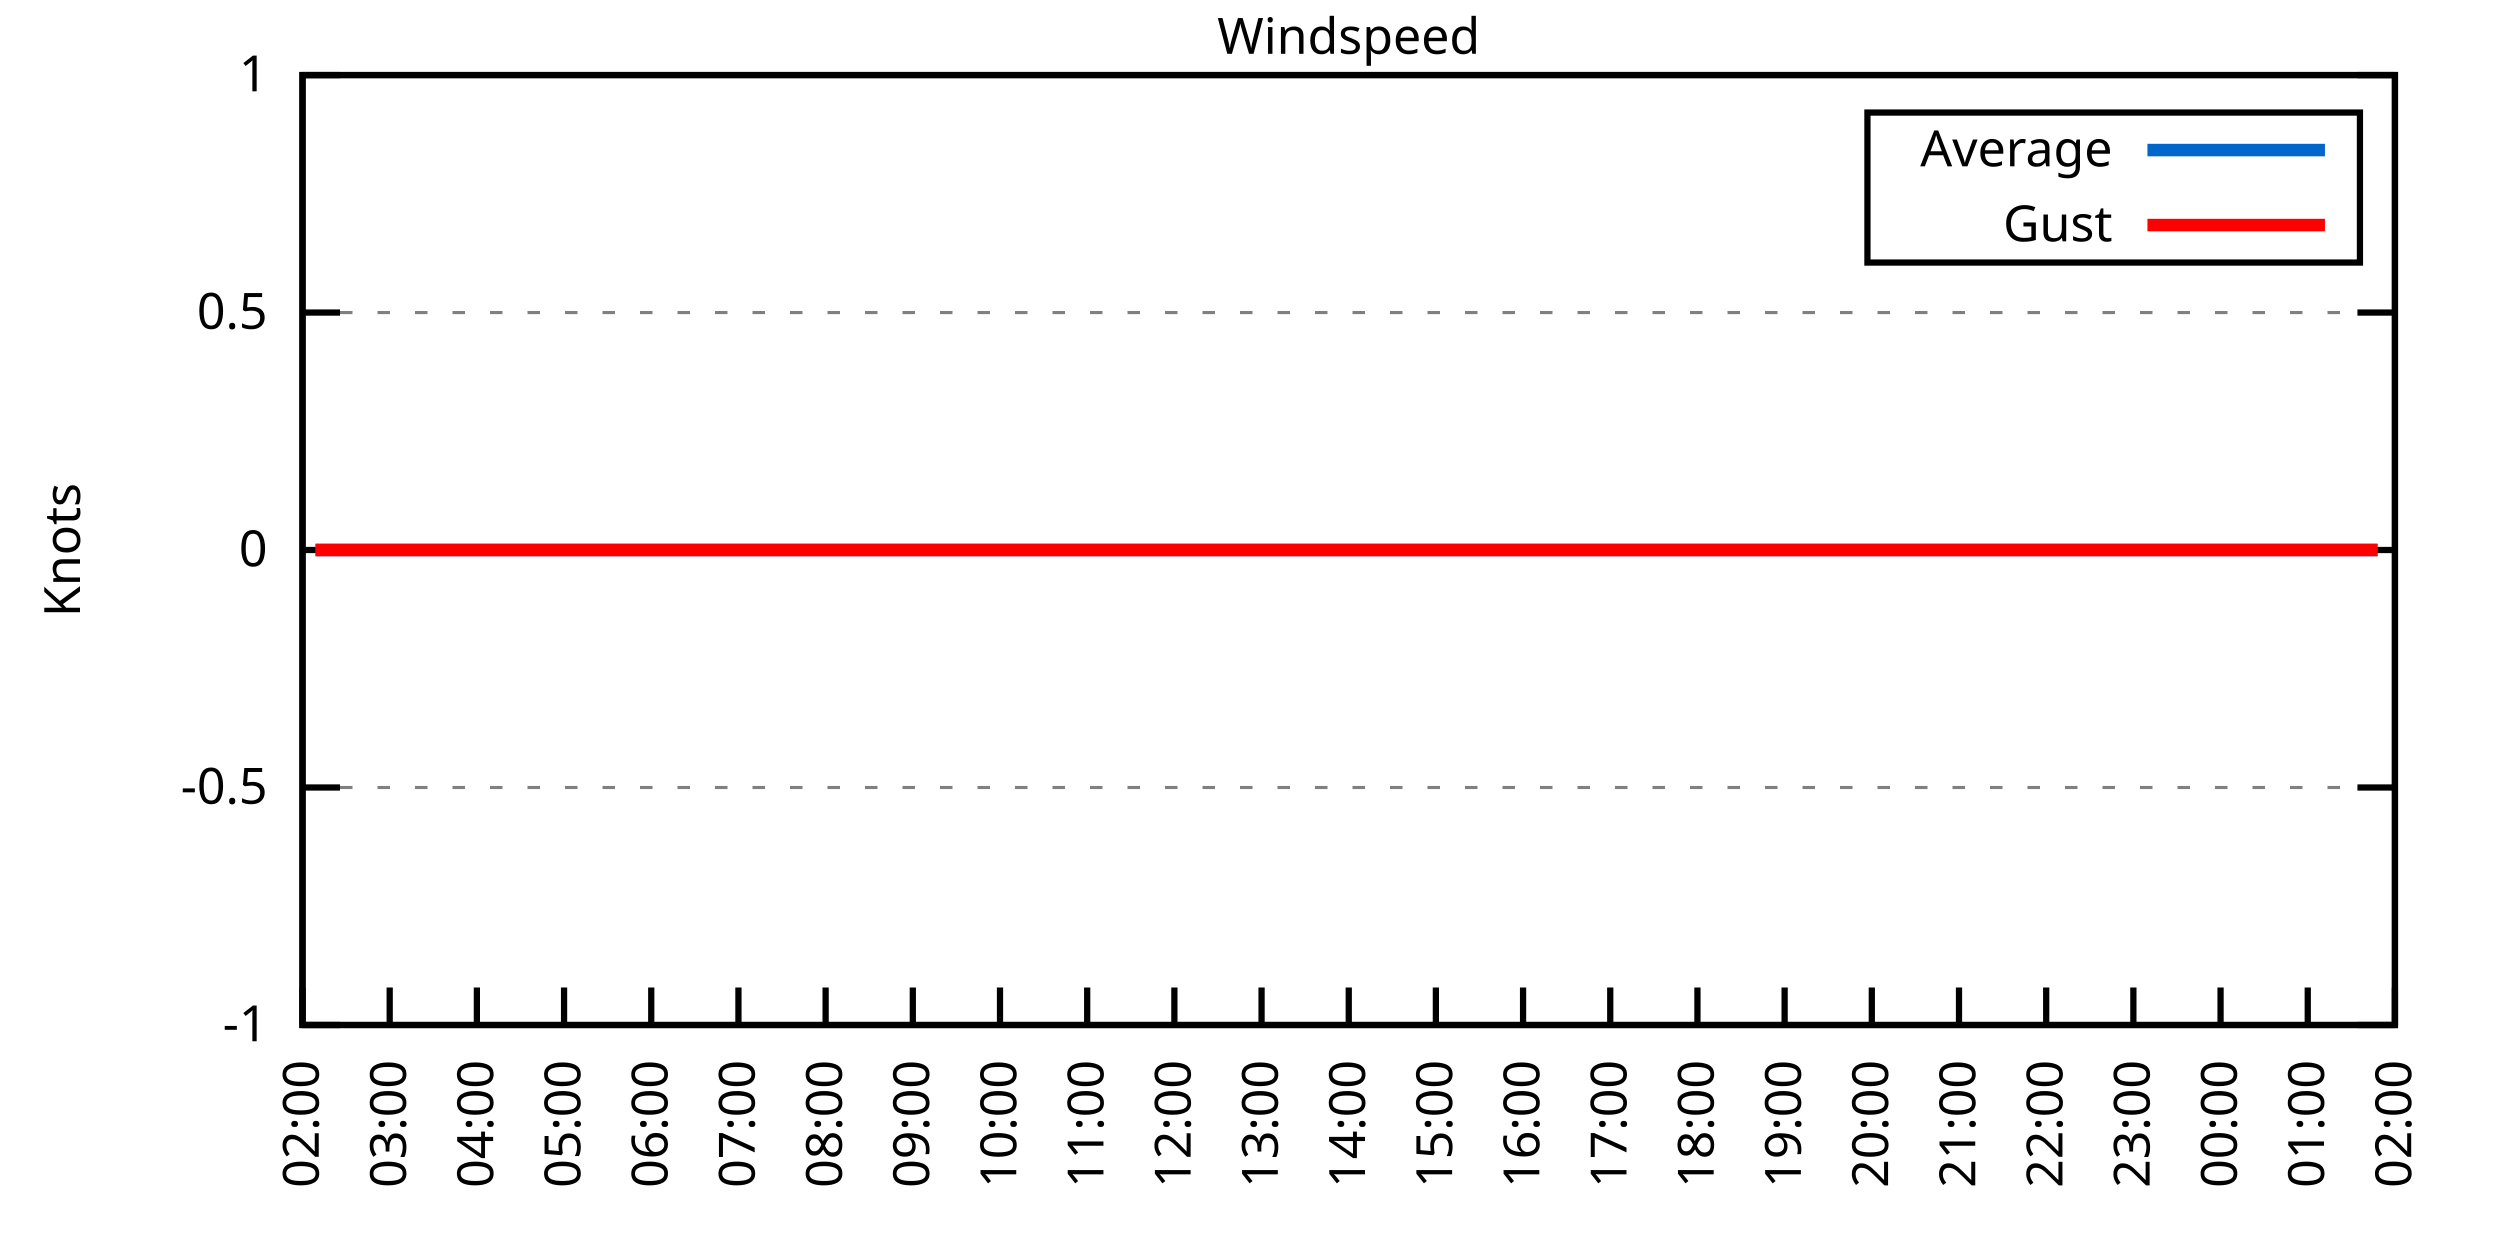
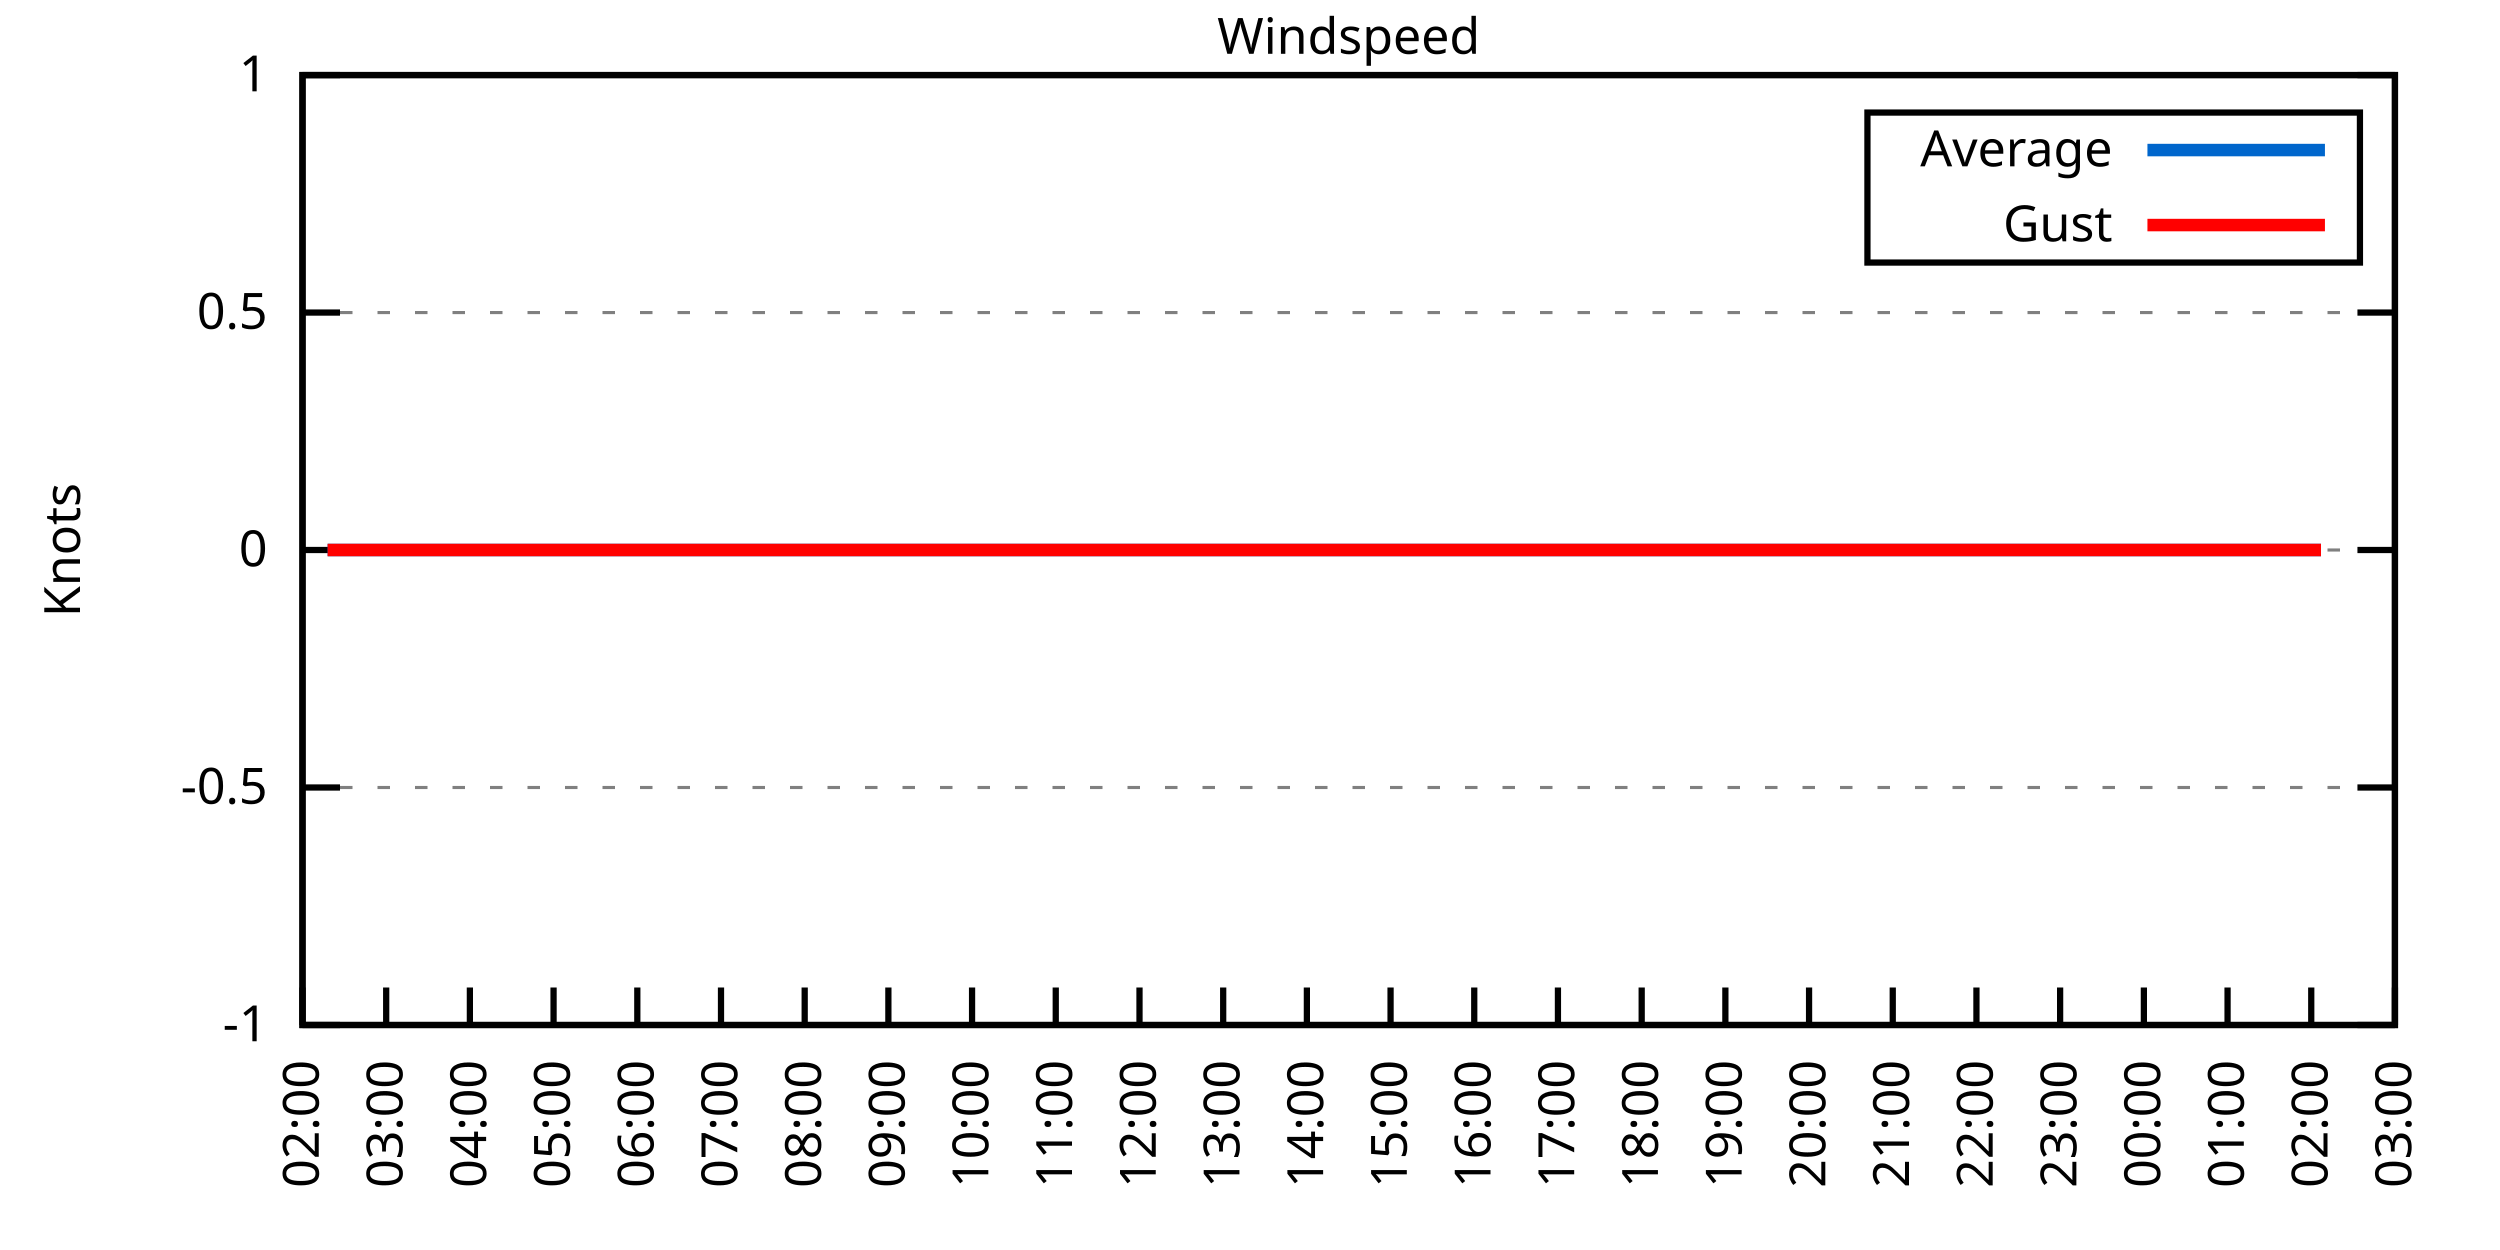
<svg xmlns="http://www.w3.org/2000/svg" xmlns:xlink="http://www.w3.org/1999/xlink" width="400" height="200" viewBox="0 0 400 200">
  <g id="gnuplot_canvas">
    <rect x="0" y="0" width="400" height="200" fill="none" />
    <defs>
      <circle id="gpDot" r="0.5" stroke-width="0.5" stroke="currentColor" />
      <path id="gpPt0" stroke-width="0.333" stroke="currentColor" d="M-1,0 h2 M0,-1 v2" />
      <path id="gpPt1" stroke-width="0.333" stroke="currentColor" d="M-1,-1 L1,1 M1,-1 L-1,1" />
      <path id="gpPt2" stroke-width="0.333" stroke="currentColor" d="M-1,0 L1,0 M0,-1 L0,1 M-1,-1 L1,1 M-1,1 L1,-1" />
      <rect id="gpPt3" stroke-width="0.333" stroke="currentColor" x="-1" y="-1" width="2" height="2" />
      <rect id="gpPt4" stroke-width="0.333" stroke="currentColor" fill="currentColor" x="-1" y="-1" width="2" height="2" />
      <circle id="gpPt5" stroke-width="0.333" stroke="currentColor" cx="0" cy="0" r="1" />
      <use xlink:href="#gpPt5" id="gpPt6" fill="currentColor" stroke="none" />
      <path id="gpPt7" stroke-width="0.333" stroke="currentColor" d="M0,-1.33 L-1.33,0.67 L1.33,0.67 z" />
      <use xlink:href="#gpPt7" id="gpPt8" fill="currentColor" stroke="none" />
      <use xlink:href="#gpPt7" id="gpPt9" stroke="currentColor" transform="rotate(180)" />
      <use xlink:href="#gpPt9" id="gpPt10" fill="currentColor" stroke="none" />
      <use xlink:href="#gpPt3" id="gpPt11" stroke="currentColor" transform="rotate(45)" />
      <use xlink:href="#gpPt11" id="gpPt12" fill="currentColor" stroke="none" />
      <path id="gpPt13" stroke-width="0.333" stroke="currentColor" d="M0,1.330 L1.265,0.411 L0.782,-1.067 L-0.782,-1.076 L-1.265,0.411 z" />
      <use xlink:href="#gpPt13" id="gpPt14" fill="currentColor" stroke="none" />
      <filter id="textbox" filterUnits="objectBoundingBox" x="0" y="0" height="1" width="1">
        <feFlood flood-color="white" flood-opacity="1" result="bgnd" />
        <feComposite in="SourceGraphic" in2="bgnd" operator="atop" />
      </filter>
      <filter id="greybox" filterUnits="objectBoundingBox" x="0" y="0" height="1" width="1">
        <feFlood flood-color="lightgrey" flood-opacity="1" result="grey" />
        <feComposite in="SourceGraphic" in2="grey" operator="atop" />
      </filter>
    </defs>
    <g fill="none" color="white" stroke="currentColor" stroke-width="1.00" stroke-linecap="butt" stroke-linejoin="miter">
</g>
    <g fill="none" color="black" stroke="currentColor" stroke-width="1.00" stroke-linecap="butt" stroke-linejoin="miter">
      <g stroke="none" shape-rendering="crispEdges">
        <polygon fill="rgb(255, 255, 255)" points="48.40,164.00 383.18,164.00 383.18,12.02 48.40,12.02 " />
      </g>
    </g>
    <g fill="none" color="black" stroke="currentColor" stroke-width="1.00" stroke-linecap="butt" stroke-linejoin="miter">
</g>
    <g fill="none" color="black" stroke="black" stroke-width="0.50" stroke-linecap="butt" stroke-linejoin="miter">
</g>
    <g fill="none" color="gray" stroke="currentColor" stroke-width="0.50" stroke-linecap="butt" stroke-linejoin="miter">
      <path stroke="gray" stroke-dasharray="2,4" class="gridline" d="M48.40,164.00 L383.19,164.00  " />
    </g>
    <g fill="none" color="gray" stroke="gray" stroke-width="1.00" stroke-linecap="butt" stroke-linejoin="miter">
</g>
    <g fill="none" color="black" stroke="currentColor" stroke-width="1.00" stroke-linecap="butt" stroke-linejoin="miter">
      <path stroke="black" d="M48.40,164.00 L54.40,164.00 M383.19,164.00 L377.19,164.00  " />
      <g transform="translate(42.80,166.60)" stroke="none" fill="black" font-family="Sans" font-size="8.00" text-anchor="end">
        <text>
          <tspan font-family="Sans">-1</tspan>
        </text>
      </g>
    </g>
    <g fill="none" color="black" stroke="currentColor" stroke-width="1.00" stroke-linecap="butt" stroke-linejoin="miter">
</g>
    <g fill="none" color="black" stroke="black" stroke-width="0.50" stroke-linecap="butt" stroke-linejoin="miter">
</g>
    <g fill="none" color="gray" stroke="currentColor" stroke-width="0.50" stroke-linecap="butt" stroke-linejoin="miter">
      <path stroke="gray" stroke-dasharray="2,4" class="gridline" d="M48.40,126.00 L383.19,126.00  " />
    </g>
    <g fill="none" color="gray" stroke="gray" stroke-width="1.00" stroke-linecap="butt" stroke-linejoin="miter">
</g>
    <g fill="none" color="black" stroke="currentColor" stroke-width="1.00" stroke-linecap="butt" stroke-linejoin="miter">
      <path stroke="black" d="M48.40,126.00 L54.40,126.00 M383.19,126.00 L377.19,126.00  " />
      <g transform="translate(42.80,128.60)" stroke="none" fill="black" font-family="Sans" font-size="8.00" text-anchor="end">
        <text>
          <tspan font-family="Sans">-0.5</tspan>
        </text>
      </g>
    </g>
    <g fill="none" color="black" stroke="currentColor" stroke-width="1.00" stroke-linecap="butt" stroke-linejoin="miter">
</g>
    <g fill="none" color="black" stroke="black" stroke-width="0.50" stroke-linecap="butt" stroke-linejoin="miter">
</g>
    <g fill="none" color="gray" stroke="currentColor" stroke-width="0.50" stroke-linecap="butt" stroke-linejoin="miter">
      <path stroke="gray" stroke-dasharray="2,4" class="gridline" d="M48.40,88.00 L383.19,88.00  " />
    </g>
    <g fill="none" color="gray" stroke="gray" stroke-width="1.00" stroke-linecap="butt" stroke-linejoin="miter">
</g>
    <g fill="none" color="black" stroke="currentColor" stroke-width="1.00" stroke-linecap="butt" stroke-linejoin="miter">
      <path stroke="black" d="M48.40,88.00 L54.40,88.00 M383.19,88.00 L377.19,88.00  " />
      <g transform="translate(42.80,90.60)" stroke="none" fill="black" font-family="Sans" font-size="8.00" text-anchor="end">
        <text>
          <tspan font-family="Sans"> 0</tspan>
        </text>
      </g>
    </g>
    <g fill="none" color="black" stroke="currentColor" stroke-width="1.00" stroke-linecap="butt" stroke-linejoin="miter">
</g>
    <g fill="none" color="black" stroke="black" stroke-width="0.50" stroke-linecap="butt" stroke-linejoin="miter">
</g>
    <g fill="none" color="gray" stroke="currentColor" stroke-width="0.50" stroke-linecap="butt" stroke-linejoin="miter">
      <path stroke="gray" stroke-dasharray="2,4" class="gridline" d="M48.40,50.01 L383.19,50.01  " />
    </g>
    <g fill="none" color="gray" stroke="gray" stroke-width="1.00" stroke-linecap="butt" stroke-linejoin="miter">
</g>
    <g fill="none" color="black" stroke="currentColor" stroke-width="1.00" stroke-linecap="butt" stroke-linejoin="miter">
      <path stroke="black" d="M48.40,50.01 L54.40,50.01 M383.19,50.01 L377.19,50.01  " />
      <g transform="translate(42.80,52.61)" stroke="none" fill="black" font-family="Sans" font-size="8.00" text-anchor="end">
        <text>
          <tspan font-family="Sans"> 0.5</tspan>
        </text>
      </g>
    </g>
    <g fill="none" color="black" stroke="currentColor" stroke-width="1.00" stroke-linecap="butt" stroke-linejoin="miter">
</g>
    <g fill="none" color="black" stroke="black" stroke-width="0.50" stroke-linecap="butt" stroke-linejoin="miter">
</g>
    <g fill="none" color="gray" stroke="currentColor" stroke-width="0.50" stroke-linecap="butt" stroke-linejoin="miter">
      <path stroke="gray" stroke-dasharray="2,4" class="gridline" d="M48.40,12.01 L383.19,12.01  " />
    </g>
    <g fill="none" color="gray" stroke="gray" stroke-width="1.00" stroke-linecap="butt" stroke-linejoin="miter">
</g>
    <g fill="none" color="black" stroke="currentColor" stroke-width="1.00" stroke-linecap="butt" stroke-linejoin="miter">
      <path stroke="black" d="M48.40,12.01 L54.40,12.01 M383.19,12.01 L377.19,12.01  " />
      <g transform="translate(42.80,14.61)" stroke="none" fill="black" font-family="Sans" font-size="8.00" text-anchor="end">
        <text>
          <tspan font-family="Sans"> 1</tspan>
        </text>
      </g>
    </g>
    <g fill="none" color="black" stroke="currentColor" stroke-width="1.00" stroke-linecap="butt" stroke-linejoin="miter">
      <path stroke="black" d="M48.40,164.00 L48.40,158.00  " />
      <g transform="translate(51.00,169.60) rotate(270.00)" stroke="none" fill="black" font-family="Sans" font-size="8.00" text-anchor="end">
        <text>
          <tspan font-family="Sans">02:00</tspan>
        </text>
      </g>
    </g>
    <g fill="none" color="black" stroke="currentColor" stroke-width="1.00" stroke-linecap="butt" stroke-linejoin="miter">
-       <path stroke="black" d="M62.35,164.00 L62.35,158.00  " />
-       <g transform="translate(64.95,169.60) rotate(270.00)" stroke="none" fill="black" font-family="Sans" font-size="8.00" text-anchor="end">
+       <path stroke="black" d="M61.79,164.00 L61.79,158.00  " />
+       <g transform="translate(64.39,169.60) rotate(270.00)" stroke="none" fill="black" font-family="Sans" font-size="8.00" text-anchor="end">
        <text>
          <tspan font-family="Sans">03:00</tspan>
        </text>
      </g>
    </g>
    <g fill="none" color="black" stroke="currentColor" stroke-width="1.00" stroke-linecap="butt" stroke-linejoin="miter">
-       <path stroke="black" d="M76.30,164.00 L76.30,158.00  " />
-       <g transform="translate(78.90,169.60) rotate(270.00)" stroke="none" fill="black" font-family="Sans" font-size="8.00" text-anchor="end">
+       <path stroke="black" d="M75.18,164.00 L75.18,158.00  " />
+       <g transform="translate(77.78,169.60) rotate(270.00)" stroke="none" fill="black" font-family="Sans" font-size="8.00" text-anchor="end">
        <text>
          <tspan font-family="Sans">04:00</tspan>
        </text>
      </g>
    </g>
    <g fill="none" color="black" stroke="currentColor" stroke-width="1.00" stroke-linecap="butt" stroke-linejoin="miter">
-       <path stroke="black" d="M90.25,164.00 L90.25,158.00  " />
-       <g transform="translate(92.85,169.60) rotate(270.00)" stroke="none" fill="black" font-family="Sans" font-size="8.00" text-anchor="end">
+       <path stroke="black" d="M88.57,164.00 L88.57,158.00  " />
+       <g transform="translate(91.17,169.60) rotate(270.00)" stroke="none" fill="black" font-family="Sans" font-size="8.00" text-anchor="end">
        <text>
          <tspan font-family="Sans">05:00</tspan>
        </text>
      </g>
    </g>
    <g fill="none" color="black" stroke="currentColor" stroke-width="1.00" stroke-linecap="butt" stroke-linejoin="miter">
-       <path stroke="black" d="M104.20,164.00 L104.20,158.00  " />
-       <g transform="translate(106.80,169.60) rotate(270.00)" stroke="none" fill="black" font-family="Sans" font-size="8.00" text-anchor="end">
+       <path stroke="black" d="M101.97,164.00 L101.97,158.00  " />
+       <g transform="translate(104.57,169.60) rotate(270.00)" stroke="none" fill="black" font-family="Sans" font-size="8.00" text-anchor="end">
        <text>
          <tspan font-family="Sans">06:00</tspan>
        </text>
      </g>
    </g>
    <g fill="none" color="black" stroke="currentColor" stroke-width="1.00" stroke-linecap="butt" stroke-linejoin="miter">
-       <path stroke="black" d="M118.15,164.00 L118.15,158.00  " />
-       <g transform="translate(120.75,169.60) rotate(270.00)" stroke="none" fill="black" font-family="Sans" font-size="8.00" text-anchor="end">
+       <path stroke="black" d="M115.36,164.00 L115.36,158.00  " />
+       <g transform="translate(117.96,169.60) rotate(270.00)" stroke="none" fill="black" font-family="Sans" font-size="8.00" text-anchor="end">
        <text>
          <tspan font-family="Sans">07:00</tspan>
        </text>
      </g>
    </g>
    <g fill="none" color="black" stroke="currentColor" stroke-width="1.00" stroke-linecap="butt" stroke-linejoin="miter">
-       <path stroke="black" d="M132.10,164.00 L132.10,158.00  " />
-       <g transform="translate(134.70,169.60) rotate(270.00)" stroke="none" fill="black" font-family="Sans" font-size="8.00" text-anchor="end">
+       <path stroke="black" d="M128.75,164.00 L128.75,158.00  " />
+       <g transform="translate(131.35,169.60) rotate(270.00)" stroke="none" fill="black" font-family="Sans" font-size="8.00" text-anchor="end">
        <text>
          <tspan font-family="Sans">08:00</tspan>
        </text>
      </g>
    </g>
    <g fill="none" color="black" stroke="currentColor" stroke-width="1.00" stroke-linecap="butt" stroke-linejoin="miter">
-       <path stroke="black" d="M146.05,164.00 L146.05,158.00  " />
-       <g transform="translate(148.65,169.60) rotate(270.00)" stroke="none" fill="black" font-family="Sans" font-size="8.00" text-anchor="end">
+       <path stroke="black" d="M142.14,164.00 L142.14,158.00  " />
+       <g transform="translate(144.74,169.60) rotate(270.00)" stroke="none" fill="black" font-family="Sans" font-size="8.00" text-anchor="end">
        <text>
          <tspan font-family="Sans">09:00</tspan>
        </text>
      </g>
    </g>
    <g fill="none" color="black" stroke="currentColor" stroke-width="1.00" stroke-linecap="butt" stroke-linejoin="miter">
-       <path stroke="black" d="M160.00,164.00 L160.00,158.00  " />
-       <g transform="translate(162.60,169.60) rotate(270.00)" stroke="none" fill="black" font-family="Sans" font-size="8.00" text-anchor="end">
+       <path stroke="black" d="M155.53,164.00 L155.53,158.00  " />
+       <g transform="translate(158.13,169.60) rotate(270.00)" stroke="none" fill="black" font-family="Sans" font-size="8.00" text-anchor="end">
        <text>
          <tspan font-family="Sans">10:00</tspan>
        </text>
      </g>
    </g>
    <g fill="none" color="black" stroke="currentColor" stroke-width="1.00" stroke-linecap="butt" stroke-linejoin="miter">
-       <path stroke="black" d="M173.95,164.00 L173.95,158.00  " />
-       <g transform="translate(176.55,169.60) rotate(270.00)" stroke="none" fill="black" font-family="Sans" font-size="8.00" text-anchor="end">
+       <path stroke="black" d="M168.92,164.00 L168.92,158.00  " />
+       <g transform="translate(171.52,169.60) rotate(270.00)" stroke="none" fill="black" font-family="Sans" font-size="8.00" text-anchor="end">
        <text>
          <tspan font-family="Sans">11:00</tspan>
        </text>
      </g>
    </g>
    <g fill="none" color="black" stroke="currentColor" stroke-width="1.00" stroke-linecap="butt" stroke-linejoin="miter">
-       <path stroke="black" d="M187.90,164.00 L187.90,158.00  " />
-       <g transform="translate(190.50,169.60) rotate(270.00)" stroke="none" fill="black" font-family="Sans" font-size="8.00" text-anchor="end">
+       <path stroke="black" d="M182.32,164.00 L182.32,158.00  " />
+       <g transform="translate(184.92,169.60) rotate(270.00)" stroke="none" fill="black" font-family="Sans" font-size="8.00" text-anchor="end">
        <text>
          <tspan font-family="Sans">12:00</tspan>
        </text>
      </g>
    </g>
    <g fill="none" color="black" stroke="currentColor" stroke-width="1.00" stroke-linecap="butt" stroke-linejoin="miter">
-       <path stroke="black" d="M201.85,164.00 L201.85,158.00  " />
-       <g transform="translate(204.45,169.60) rotate(270.00)" stroke="none" fill="black" font-family="Sans" font-size="8.00" text-anchor="end">
+       <path stroke="black" d="M195.71,164.00 L195.71,158.00  " />
+       <g transform="translate(198.31,169.60) rotate(270.00)" stroke="none" fill="black" font-family="Sans" font-size="8.00" text-anchor="end">
        <text>
          <tspan font-family="Sans">13:00</tspan>
        </text>
      </g>
    </g>
    <g fill="none" color="black" stroke="currentColor" stroke-width="1.00" stroke-linecap="butt" stroke-linejoin="miter">
-       <path stroke="black" d="M215.80,164.00 L215.80,158.00  " />
-       <g transform="translate(218.40,169.60) rotate(270.00)" stroke="none" fill="black" font-family="Sans" font-size="8.00" text-anchor="end">
+       <path stroke="black" d="M209.10,164.00 L209.10,158.00  " />
+       <g transform="translate(211.70,169.60) rotate(270.00)" stroke="none" fill="black" font-family="Sans" font-size="8.00" text-anchor="end">
        <text>
          <tspan font-family="Sans">14:00</tspan>
        </text>
      </g>
    </g>
    <g fill="none" color="black" stroke="currentColor" stroke-width="1.00" stroke-linecap="butt" stroke-linejoin="miter">
-       <path stroke="black" d="M229.74,164.00 L229.74,158.00  " />
-       <g transform="translate(232.34,169.60) rotate(270.00)" stroke="none" fill="black" font-family="Sans" font-size="8.00" text-anchor="end">
+       <path stroke="black" d="M222.49,164.00 L222.49,158.00  " />
+       <g transform="translate(225.09,169.60) rotate(270.00)" stroke="none" fill="black" font-family="Sans" font-size="8.00" text-anchor="end">
        <text>
          <tspan font-family="Sans">15:00</tspan>
        </text>
      </g>
    </g>
    <g fill="none" color="black" stroke="currentColor" stroke-width="1.00" stroke-linecap="butt" stroke-linejoin="miter">
-       <path stroke="black" d="M243.69,164.00 L243.69,158.00  " />
-       <g transform="translate(246.29,169.60) rotate(270.00)" stroke="none" fill="black" font-family="Sans" font-size="8.00" text-anchor="end">
+       <path stroke="black" d="M235.88,164.00 L235.88,158.00  " />
+       <g transform="translate(238.48,169.60) rotate(270.00)" stroke="none" fill="black" font-family="Sans" font-size="8.00" text-anchor="end">
        <text>
          <tspan font-family="Sans">16:00</tspan>
        </text>
      </g>
    </g>
    <g fill="none" color="black" stroke="currentColor" stroke-width="1.00" stroke-linecap="butt" stroke-linejoin="miter">
-       <path stroke="black" d="M257.64,164.00 L257.64,158.00  " />
-       <g transform="translate(260.24,169.60) rotate(270.00)" stroke="none" fill="black" font-family="Sans" font-size="8.00" text-anchor="end">
+       <path stroke="black" d="M249.27,164.00 L249.27,158.00  " />
+       <g transform="translate(251.87,169.60) rotate(270.00)" stroke="none" fill="black" font-family="Sans" font-size="8.00" text-anchor="end">
        <text>
          <tspan font-family="Sans">17:00</tspan>
        </text>
      </g>
    </g>
    <g fill="none" color="black" stroke="currentColor" stroke-width="1.00" stroke-linecap="butt" stroke-linejoin="miter">
-       <path stroke="black" d="M271.59,164.00 L271.59,158.00  " />
-       <g transform="translate(274.19,169.60) rotate(270.00)" stroke="none" fill="black" font-family="Sans" font-size="8.00" text-anchor="end">
+       <path stroke="black" d="M262.67,164.00 L262.67,158.00  " />
+       <g transform="translate(265.27,169.60) rotate(270.00)" stroke="none" fill="black" font-family="Sans" font-size="8.00" text-anchor="end">
        <text>
          <tspan font-family="Sans">18:00</tspan>
        </text>
      </g>
    </g>
    <g fill="none" color="black" stroke="currentColor" stroke-width="1.00" stroke-linecap="butt" stroke-linejoin="miter">
-       <path stroke="black" d="M285.54,164.00 L285.54,158.00  " />
-       <g transform="translate(288.14,169.60) rotate(270.00)" stroke="none" fill="black" font-family="Sans" font-size="8.00" text-anchor="end">
+       <path stroke="black" d="M276.06,164.00 L276.06,158.00  " />
+       <g transform="translate(278.66,169.60) rotate(270.00)" stroke="none" fill="black" font-family="Sans" font-size="8.00" text-anchor="end">
        <text>
          <tspan font-family="Sans">19:00</tspan>
        </text>
      </g>
    </g>
    <g fill="none" color="black" stroke="currentColor" stroke-width="1.00" stroke-linecap="butt" stroke-linejoin="miter">
-       <path stroke="black" d="M299.49,164.00 L299.49,158.00  " />
-       <g transform="translate(302.09,169.60) rotate(270.00)" stroke="none" fill="black" font-family="Sans" font-size="8.00" text-anchor="end">
+       <path stroke="black" d="M289.45,164.00 L289.45,158.00  " />
+       <g transform="translate(292.05,169.60) rotate(270.00)" stroke="none" fill="black" font-family="Sans" font-size="8.00" text-anchor="end">
        <text>
          <tspan font-family="Sans">20:00</tspan>
        </text>
      </g>
    </g>
    <g fill="none" color="black" stroke="currentColor" stroke-width="1.00" stroke-linecap="butt" stroke-linejoin="miter">
-       <path stroke="black" d="M313.44,164.00 L313.44,158.00  " />
-       <g transform="translate(316.04,169.60) rotate(270.00)" stroke="none" fill="black" font-family="Sans" font-size="8.00" text-anchor="end">
+       <path stroke="black" d="M302.84,164.00 L302.84,158.00  " />
+       <g transform="translate(305.44,169.60) rotate(270.00)" stroke="none" fill="black" font-family="Sans" font-size="8.00" text-anchor="end">
        <text>
          <tspan font-family="Sans">21:00</tspan>
        </text>
      </g>
    </g>
    <g fill="none" color="black" stroke="currentColor" stroke-width="1.00" stroke-linecap="butt" stroke-linejoin="miter">
-       <path stroke="black" d="M327.39,164.00 L327.39,158.00  " />
-       <g transform="translate(329.99,169.60) rotate(270.00)" stroke="none" fill="black" font-family="Sans" font-size="8.00" text-anchor="end">
+       <path stroke="black" d="M316.23,164.00 L316.23,158.00  " />
+       <g transform="translate(318.83,169.60) rotate(270.00)" stroke="none" fill="black" font-family="Sans" font-size="8.00" text-anchor="end">
        <text>
          <tspan font-family="Sans">22:00</tspan>
        </text>
      </g>
    </g>
    <g fill="none" color="black" stroke="currentColor" stroke-width="1.00" stroke-linecap="butt" stroke-linejoin="miter">
-       <path stroke="black" d="M341.34,164.00 L341.34,158.00  " />
-       <g transform="translate(343.94,169.60) rotate(270.00)" stroke="none" fill="black" font-family="Sans" font-size="8.00" text-anchor="end">
+       <path stroke="black" d="M329.62,164.00 L329.62,158.00  " />
+       <g transform="translate(332.22,169.60) rotate(270.00)" stroke="none" fill="black" font-family="Sans" font-size="8.00" text-anchor="end">
        <text>
          <tspan font-family="Sans">23:00</tspan>
        </text>
      </g>
    </g>
    <g fill="none" color="black" stroke="currentColor" stroke-width="1.00" stroke-linecap="butt" stroke-linejoin="miter">
-       <path stroke="black" d="M355.29,164.00 L355.29,158.00  " />
-       <g transform="translate(357.89,169.60) rotate(270.00)" stroke="none" fill="black" font-family="Sans" font-size="8.00" text-anchor="end">
+       <path stroke="black" d="M343.02,164.00 L343.02,158.00  " />
+       <g transform="translate(345.62,169.60) rotate(270.00)" stroke="none" fill="black" font-family="Sans" font-size="8.00" text-anchor="end">
        <text>
          <tspan font-family="Sans">00:00</tspan>
        </text>
      </g>
    </g>
    <g fill="none" color="black" stroke="currentColor" stroke-width="1.00" stroke-linecap="butt" stroke-linejoin="miter">
-       <path stroke="black" d="M369.24,164.00 L369.24,158.00  " />
-       <g transform="translate(371.84,169.60) rotate(270.00)" stroke="none" fill="black" font-family="Sans" font-size="8.00" text-anchor="end">
+       <path stroke="black" d="M356.41,164.00 L356.41,158.00  " />
+       <g transform="translate(359.01,169.60) rotate(270.00)" stroke="none" fill="black" font-family="Sans" font-size="8.00" text-anchor="end">
        <text>
          <tspan font-family="Sans">01:00</tspan>
+         </text>
+       </g>
+     </g>
+     <g fill="none" color="black" stroke="currentColor" stroke-width="1.00" stroke-linecap="butt" stroke-linejoin="miter">
+       <path stroke="black" d="M369.80,164.00 L369.80,158.00  " />
+       <g transform="translate(372.40,169.60) rotate(270.00)" stroke="none" fill="black" font-family="Sans" font-size="8.00" text-anchor="end">
+         <text>
+           <tspan font-family="Sans">02:00</tspan>
        </text>
      </g>
    </g>
    <g fill="none" color="black" stroke="currentColor" stroke-width="1.00" stroke-linecap="butt" stroke-linejoin="miter">
      <path stroke="black" d="M383.19,164.00 L383.19,158.00  " />
      <g transform="translate(385.79,169.60) rotate(270.00)" stroke="none" fill="black" font-family="Sans" font-size="8.00" text-anchor="end">
        <text>
-           <tspan font-family="Sans">02:00</tspan>
+           <tspan font-family="Sans">03:00</tspan>
        </text>
      </g>
    </g>
    <g fill="none" color="black" stroke="currentColor" stroke-width="1.00" stroke-linecap="butt" stroke-linejoin="miter">
</g>
    <g fill="none" color="black" stroke="currentColor" stroke-width="1.00" stroke-linecap="butt" stroke-linejoin="miter">
      <path stroke="black" d="M48.40,12.01 L48.40,164.00 L383.19,164.00 L383.19,12.01 L48.40,12.01 Z  " />
    </g>
    <g fill="none" color="black" stroke="currentColor" stroke-width="1.00" stroke-linecap="butt" stroke-linejoin="miter">
</g>
    <g fill="none" color="black" stroke="currentColor" stroke-width="1.00" stroke-linecap="butt" stroke-linejoin="miter">
      <path stroke="black" d="M298.79,42.01 L298.79,18.01 L377.59,18.01 L377.59,42.01 L298.79,42.01 Z  " />
    </g>
    <g id="Windspeed_plot_1">
      <g fill="none" color="white" stroke="black" stroke-width="2.00" stroke-linecap="butt" stroke-linejoin="miter">
</g>
      <g fill="none" color="black" stroke="currentColor" stroke-width="2.00" stroke-linecap="butt" stroke-linejoin="miter">
        <g transform="translate(337.99,26.61)" stroke="none" fill="black" font-family="Sans" font-size="8.00" text-anchor="end">
          <text>
            <tspan font-family="Sans">Average</tspan>
          </text>
        </g>
      </g>
      <g fill="none" color="black" stroke="currentColor" stroke-width="2.00" stroke-linecap="butt" stroke-linejoin="miter">
-         <path stroke="rgb(  0, 102, 204)" d="M343.59,24.01 L371.99,24.01 M50.49,88.00 L52.58,88.00 L55.14,88.00 L57.23,88.00 L59.56,88.00 L61.65,88.00   L63.98,88.00 L66.77,88.00 L68.86,88.00 L71.42,88.00 L73.51,88.00 L76.07,88.00 L77.93,88.00 L80.48,88.00   L83.04,88.00 L85.13,88.00 L87.46,88.00 L89.55,88.00 L91.88,88.00 L94.43,88.00 L96.99,88.00 L99.32,88.00   L101.64,88.00 L103.97,88.00 L105.83,88.00 L108.15,88.00 L110.71,88.00 L113.27,88.00 L115.59,88.00 L117.92,88.00   L120.01,88.00 L122.33,88.00 L124.89,88.00 L126.98,88.00 L129.31,88.00 L131.87,88.00 L134.19,88.00 L136.28,88.00   L138.61,88.00 L141.16,88.00 L143.02,88.00 L145.58,88.00 L148.14,88.00 L152.56,88.00 L154.88,88.00 L157.21,88.00   L159.53,88.00 L161.86,88.00 L164.18,88.00 L166.74,88.00 L169.06,88.00 L171.39,88.00 L173.71,88.00 L176.04,88.00   L178.36,88.00 L180.22,88.00 L183.01,88.00 L185.34,88.00 L187.66,88.00 L189.76,88.00 L191.85,88.00 L194.41,88.00   L196.50,88.00 L199.06,88.00 L201.61,88.00 L203.94,88.00 L206.03,88.00 L208.59,88.00 L210.68,88.00 L213.01,88.00   L215.56,88.00 L217.42,88.00 L219.98,88.00 L222.30,88.00 L224.63,88.00 L227.19,88.00 L229.51,88.00 L231.84,88.00   L234.16,88.00 L236.49,88.00 L238.35,88.00 L240.90,88.00 L243.23,88.00 L245.79,88.00 L248.11,88.00 L250.44,88.00   L252.53,88.00 L255.09,88.00 L257.41,88.00 L259.74,88.00 L262.06,88.00 L263.92,88.00 L266.71,88.00 L269.04,88.00   L270.90,88.00 L273.69,88.00 L276.01,88.00 L278.34,88.00 L280.66,88.00 L282.99,88.00 L284.85,88.00 L287.64,88.00   L289.73,88.00 L292.29,88.00 L294.38,88.00 L296.70,88.00 L299.26,88.00 L301.58,88.00 L303.44,88.00 L306.00,88.00   L308.33,88.00 L310.88,88.00 L313.21,88.00 L315.30,88.00 L317.86,88.00 L319.95,88.00 L322.51,88.00 L324.60,88.00   L327.16,88.00 L329.02,88.00 L331.58,88.00 L334.13,88.00 L336.46,88.00 L338.78,88.00 L340.88,88.00 L342.97,88.00   L345.53,88.00 L347.85,88.00 L350.18,88.00 L352.73,88.00 L355.06,88.00 L357.38,88.00 L359.71,88.00 L362.03,88.00   L364.36,88.00 L366.68,88.00 L369.01,88.00 L370.64,88.00 L373.19,88.00 L375.75,88.00 L378.08,88.00 L380.40,88.00    " />
+         <path stroke="rgb(  0, 102, 204)" d="M343.59,24.01 L371.99,24.01 M52.42,88.00 L54.87,88.00 L56.88,88.00 L59.11,88.00 L61.12,88.00 L63.35,88.00   L66.03,88.00 L68.04,88.00 L70.50,88.00 L72.50,88.00 L74.96,88.00 L76.75,88.00 L79.20,88.00 L81.66,88.00   L83.66,88.00 L85.90,88.00 L87.91,88.00 L90.14,88.00 L92.59,88.00 L95.05,88.00 L97.28,88.00 L99.51,88.00   L101.74,88.00 L103.53,88.00 L105.76,88.00 L108.22,88.00 L110.67,88.00 L112.90,88.00 L115.13,88.00 L117.14,88.00   L119.38,88.00 L121.83,88.00 L123.84,88.00 L126.07,88.00 L128.53,88.00 L130.76,88.00 L132.77,88.00 L135.00,88.00   L137.45,88.00 L139.24,88.00 L141.69,88.00 L144.15,88.00 L148.39,88.00 L150.62,88.00 L152.85,88.00 L155.09,88.00   L157.32,88.00 L159.55,88.00 L162.01,88.00 L164.24,88.00 L166.47,88.00 L168.70,88.00 L170.93,88.00 L173.17,88.00   L174.95,88.00 L177.63,88.00 L179.86,88.00 L182.09,88.00 L184.10,88.00 L186.11,88.00 L188.57,88.00 L190.57,88.00   L193.03,88.00 L195.48,88.00 L197.72,88.00 L199.73,88.00 L202.18,88.00 L204.19,88.00 L206.42,88.00 L208.88,88.00   L210.66,88.00 L213.12,88.00 L215.35,88.00 L217.58,88.00 L220.04,88.00 L222.27,88.00 L224.50,88.00 L226.73,88.00   L228.96,88.00 L230.75,88.00 L233.20,88.00 L235.44,88.00 L237.89,88.00 L240.12,88.00 L242.36,88.00 L244.36,88.00   L246.82,88.00 L249.05,88.00 L251.28,88.00 L253.51,88.00 L255.30,88.00 L257.98,88.00 L260.21,88.00 L262.00,88.00   L264.67,88.00 L266.91,88.00 L269.14,88.00 L271.37,88.00 L273.60,88.00 L275.39,88.00 L278.07,88.00 L280.07,88.00   L282.53,88.00 L284.54,88.00 L286.77,88.00 L289.23,88.00 L291.46,88.00 L293.24,88.00 L295.70,88.00 L297.93,88.00   L300.39,88.00 L302.62,88.00 L304.63,88.00 L307.08,88.00 L309.09,88.00 L311.54,88.00 L313.55,88.00 L316.01,88.00   L317.79,88.00 L320.25,88.00 L322.70,88.00 L324.94,88.00 L327.17,88.00 L329.18,88.00 L331.19,88.00 L333.64,88.00   L335.87,88.00 L338.10,88.00 L340.56,88.00 L342.79,88.00 L345.02,88.00 L347.26,88.00 L349.49,88.00 L351.72,88.00   L353.95,88.00 L356.18,88.00 L357.75,88.00 L360.20,88.00 L362.66,88.00 L364.89,88.00 L367.12,88.00 L369.35,88.00   L371.36,88.00  " />
      </g>
    </g>
    <g id="Windspeed_plot_2">
      <g fill="none" color="black" stroke="currentColor" stroke-width="2.00" stroke-linecap="butt" stroke-linejoin="miter">
        <g transform="translate(337.99,38.61)" stroke="none" fill="black" font-family="Sans" font-size="8.00" text-anchor="end">
          <text>
            <tspan font-family="Sans">Gust</tspan>
          </text>
        </g>
      </g>
      <g fill="none" color="black" stroke="currentColor" stroke-width="2.00" stroke-linecap="butt" stroke-linejoin="miter">
-         <path stroke="rgb(255,   0,   0)" d="M343.59,36.01 L371.99,36.01 M50.49,88.00 L52.58,88.00 L55.14,88.00 L57.23,88.00 L59.56,88.00 L61.65,88.00   L63.98,88.00 L66.77,88.00 L68.86,88.00 L71.42,88.00 L73.51,88.00 L76.07,88.00 L77.93,88.00 L80.48,88.00   L83.04,88.00 L85.13,88.00 L87.46,88.00 L89.55,88.00 L91.88,88.00 L94.43,88.00 L96.99,88.00 L99.32,88.00   L101.64,88.00 L103.97,88.00 L105.83,88.00 L108.15,88.00 L110.71,88.00 L113.27,88.00 L115.59,88.00 L117.92,88.00   L120.01,88.00 L122.33,88.00 L124.89,88.00 L126.98,88.00 L129.31,88.00 L131.87,88.00 L134.19,88.00 L136.28,88.00   L138.61,88.00 L141.16,88.00 L143.02,88.00 L145.58,88.00 L148.14,88.00 L152.56,88.00 L154.88,88.00 L157.21,88.00   L159.53,88.00 L161.86,88.00 L164.18,88.00 L166.74,88.00 L169.06,88.00 L171.39,88.00 L173.71,88.00 L176.04,88.00   L178.36,88.00 L180.22,88.00 L183.01,88.00 L185.34,88.00 L187.66,88.00 L189.76,88.00 L191.85,88.00 L194.41,88.00   L196.50,88.00 L199.06,88.00 L201.61,88.00 L203.94,88.00 L206.03,88.00 L208.59,88.00 L210.68,88.00 L213.01,88.00   L215.56,88.00 L217.42,88.00 L219.98,88.00 L222.30,88.00 L224.63,88.00 L227.19,88.00 L229.51,88.00 L231.84,88.00   L234.16,88.00 L236.49,88.00 L238.35,88.00 L240.90,88.00 L243.23,88.00 L245.79,88.00 L248.11,88.00 L250.44,88.00   L252.53,88.00 L255.09,88.00 L257.41,88.00 L259.74,88.00 L262.06,88.00 L263.92,88.00 L266.71,88.00 L269.04,88.00   L270.90,88.00 L273.69,88.00 L276.01,88.00 L278.34,88.00 L280.66,88.00 L282.99,88.00 L284.85,88.00 L287.64,88.00   L289.73,88.00 L292.29,88.00 L294.38,88.00 L296.70,88.00 L299.26,88.00 L301.58,88.00 L303.44,88.00 L306.00,88.00   L308.33,88.00 L310.88,88.00 L313.21,88.00 L315.30,88.00 L317.86,88.00 L319.95,88.00 L322.51,88.00 L324.60,88.00   L327.16,88.00 L329.02,88.00 L331.58,88.00 L334.13,88.00 L336.46,88.00 L338.78,88.00 L340.88,88.00 L342.97,88.00   L345.53,88.00 L347.85,88.00 L350.18,88.00 L352.73,88.00 L355.06,88.00 L357.38,88.00 L359.71,88.00 L362.03,88.00   L364.36,88.00 L366.68,88.00 L369.01,88.00 L370.64,88.00 L373.19,88.00 L375.75,88.00 L378.08,88.00 L380.40,88.00    " />
+         <path stroke="rgb(255,   0,   0)" d="M343.59,36.01 L371.99,36.01 M52.42,88.00 L54.87,88.00 L56.88,88.00 L59.11,88.00 L61.12,88.00 L63.35,88.00   L66.03,88.00 L68.04,88.00 L70.50,88.00 L72.50,88.00 L74.96,88.00 L76.75,88.00 L79.20,88.00 L81.66,88.00   L83.66,88.00 L85.90,88.00 L87.91,88.00 L90.14,88.00 L92.59,88.00 L95.05,88.00 L97.28,88.00 L99.51,88.00   L101.74,88.00 L103.53,88.00 L105.76,88.00 L108.22,88.00 L110.67,88.00 L112.90,88.00 L115.13,88.00 L117.14,88.00   L119.38,88.00 L121.83,88.00 L123.84,88.00 L126.07,88.00 L128.53,88.00 L130.76,88.00 L132.77,88.00 L135.00,88.00   L137.45,88.00 L139.24,88.00 L141.69,88.00 L144.15,88.00 L148.39,88.00 L150.62,88.00 L152.85,88.00 L155.09,88.00   L157.32,88.00 L159.55,88.00 L162.01,88.00 L164.24,88.00 L166.47,88.00 L168.70,88.00 L170.93,88.00 L173.17,88.00   L174.95,88.00 L177.63,88.00 L179.86,88.00 L182.09,88.00 L184.10,88.00 L186.11,88.00 L188.57,88.00 L190.57,88.00   L193.03,88.00 L195.48,88.00 L197.72,88.00 L199.73,88.00 L202.18,88.00 L204.19,88.00 L206.42,88.00 L208.88,88.00   L210.66,88.00 L213.12,88.00 L215.35,88.00 L217.58,88.00 L220.04,88.00 L222.27,88.00 L224.50,88.00 L226.73,88.00   L228.96,88.00 L230.75,88.00 L233.20,88.00 L235.44,88.00 L237.89,88.00 L240.12,88.00 L242.36,88.00 L244.36,88.00   L246.82,88.00 L249.05,88.00 L251.28,88.00 L253.51,88.00 L255.30,88.00 L257.98,88.00 L260.21,88.00 L262.00,88.00   L264.67,88.00 L266.91,88.00 L269.14,88.00 L271.37,88.00 L273.60,88.00 L275.39,88.00 L278.07,88.00 L280.07,88.00   L282.53,88.00 L284.54,88.00 L286.77,88.00 L289.23,88.00 L291.46,88.00 L293.24,88.00 L295.70,88.00 L297.93,88.00   L300.39,88.00 L302.62,88.00 L304.63,88.00 L307.08,88.00 L309.09,88.00 L311.54,88.00 L313.55,88.00 L316.01,88.00   L317.79,88.00 L320.25,88.00 L322.70,88.00 L324.94,88.00 L327.17,88.00 L329.18,88.00 L331.19,88.00 L333.64,88.00   L335.87,88.00 L338.10,88.00 L340.56,88.00 L342.79,88.00 L345.02,88.00 L347.26,88.00 L349.49,88.00 L351.72,88.00   L353.95,88.00 L356.18,88.00 L357.75,88.00 L360.20,88.00 L362.66,88.00 L364.89,88.00 L367.12,88.00 L369.35,88.00   L371.36,88.00  " />
      </g>
    </g>
    <g fill="none" color="black" stroke="currentColor" stroke-width="2.00" stroke-linecap="butt" stroke-linejoin="miter">
</g>
    <g fill="none" color="black" stroke="black" stroke-width="1.00" stroke-linecap="butt" stroke-linejoin="miter">
</g>
    <g fill="none" color="black" stroke="currentColor" stroke-width="1.00" stroke-linecap="butt" stroke-linejoin="miter">
      <path stroke="black" d="M48.40,12.01 L48.40,164.00 L383.19,164.00 L383.19,12.01 L48.40,12.01 Z  " />
      <g transform="translate(12.80,88.01) rotate(270.00)" stroke="none" fill="black" font-family="Sans" font-size="8.00" text-anchor="middle">
        <text>
          <tspan font-family="Sans">Knots</tspan>
        </text>
      </g>
    </g>
    <g fill="none" color="black" stroke="currentColor" stroke-width="1.00" stroke-linecap="butt" stroke-linejoin="miter">
</g>
    <g fill="none" color="black" stroke="currentColor" stroke-width="1.00" stroke-linecap="butt" stroke-linejoin="miter">
      <g transform="translate(215.79,8.61)" stroke="none" fill="black" font-family="Sans" font-size="8.00" text-anchor="middle">
        <text>
          <tspan font-family="Sans">Windspeed</tspan>
        </text>
      </g>
    </g>
    <g fill="none" color="black" stroke="currentColor" stroke-width="1.00" stroke-linecap="butt" stroke-linejoin="miter">
</g>
  </g>
</svg>
